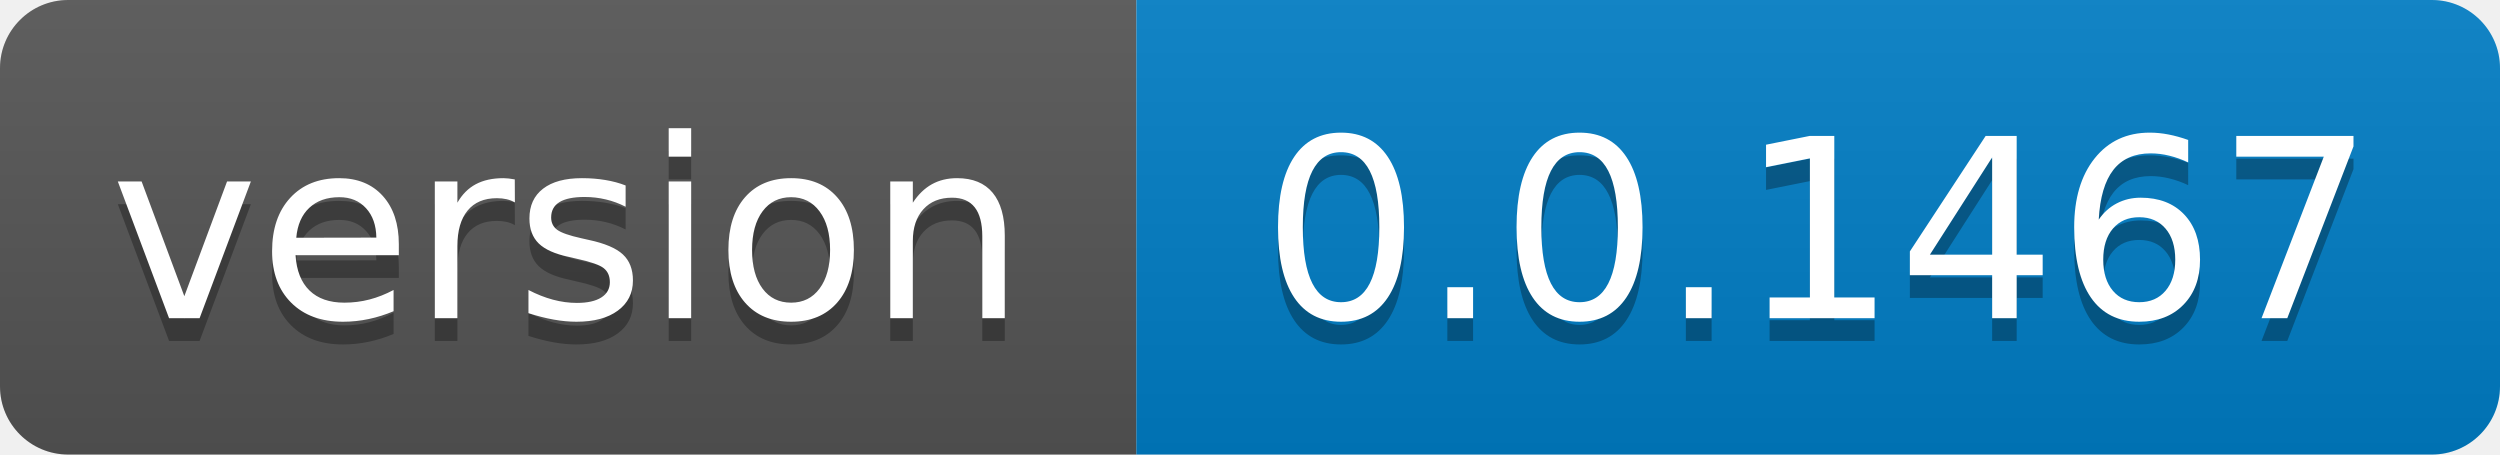
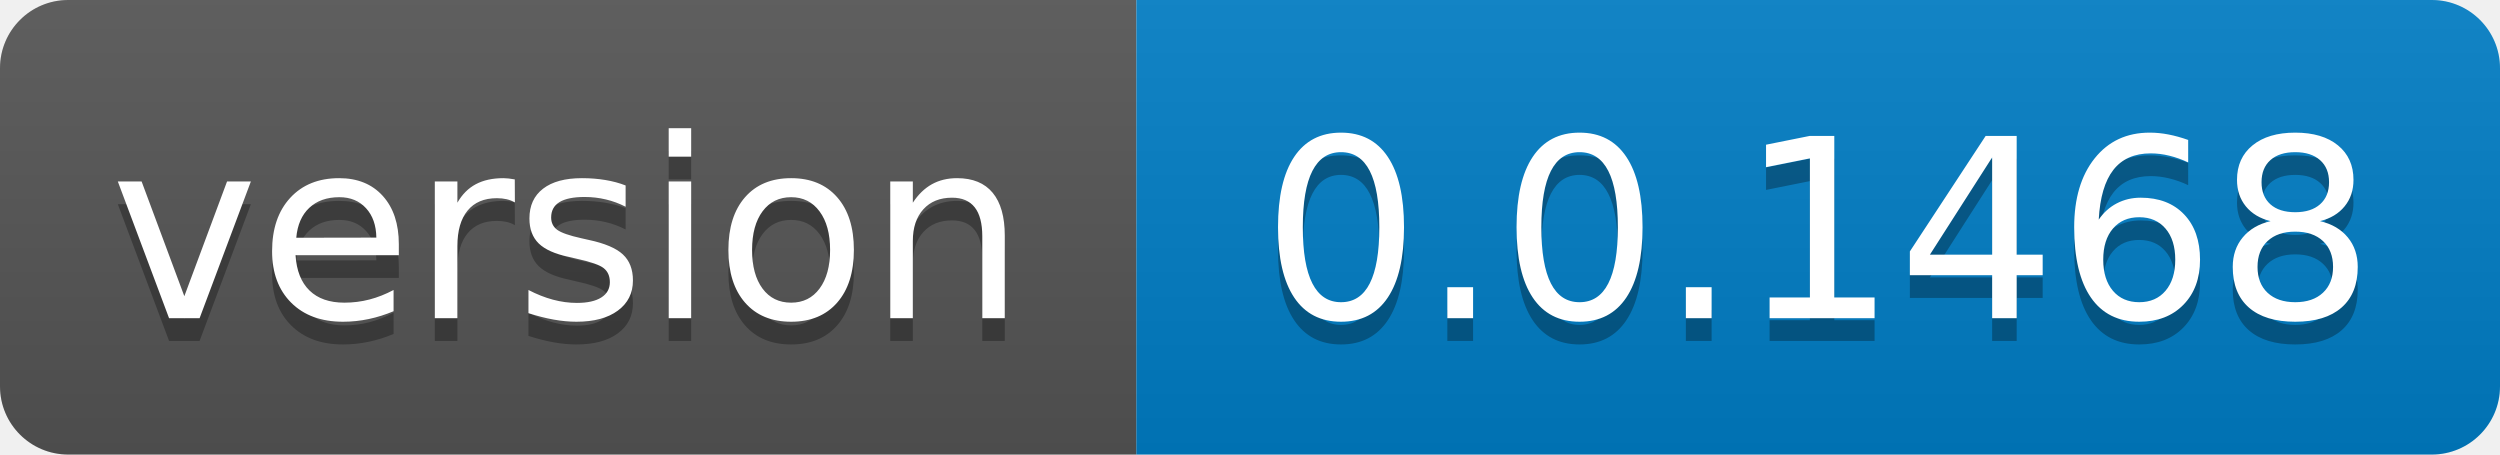
- <svg xmlns="http://www.w3.org/2000/svg" width="110" height="20" role="img" aria-label="version: 0.0.1467">
+ <svg xmlns="http://www.w3.org/2000/svg" width="110" height="20" role="img" aria-label="version: 0.0.1468">
  <linearGradient id="s" x2="0" y2="100%">
    <stop offset="0" stop-color="#bbb" stop-opacity=".1" />
    <stop offset="1" stop-opacity=".1" />
  </linearGradient>
  <clipPath id="r">
    <rect width="110" height="20" rx="3" fill="#fff" />
  </clipPath>
  <g clip-path="url(#r)">
    <rect width="50" height="20" fill="#555" />
    <rect x="50" width="60" height="20" fill="#007ec6" />
    <rect width="110" height="20" fill="url(#s)" />
  </g>
  <g fill="#fff" text-anchor="middle" font-family="Verdana,Geneva,DejaVu Sans,sans-serif" text-rendering="geometricPrecision" font-size="110">
    <text aria-hidden="true" x="250.0" transform="scale(.1)" textLength="400" y="150" fill="#010101" fill-opacity=".3">version</text>
    <text x="250.0" transform="scale(.1)" textLength="400" y="140" fill="#fff">version</text>
-     <text aria-hidden="true" x="800.0" transform="scale(.1)" textLength="500" y="150" fill="#010101" fill-opacity=".3">0.0.1467</text>
-     <text x="800.0" transform="scale(.1)" textLength="500" y="140" fill="#fff">0.0.1467</text>
+     <text aria-hidden="true" x="800.0" transform="scale(.1)" textLength="500" y="150" fill="#010101" fill-opacity=".3">0.0.1468</text>
+     <text x="800.0" transform="scale(.1)" textLength="500" y="140" fill="#fff">0.0.1468</text>
  </g>
</svg>
